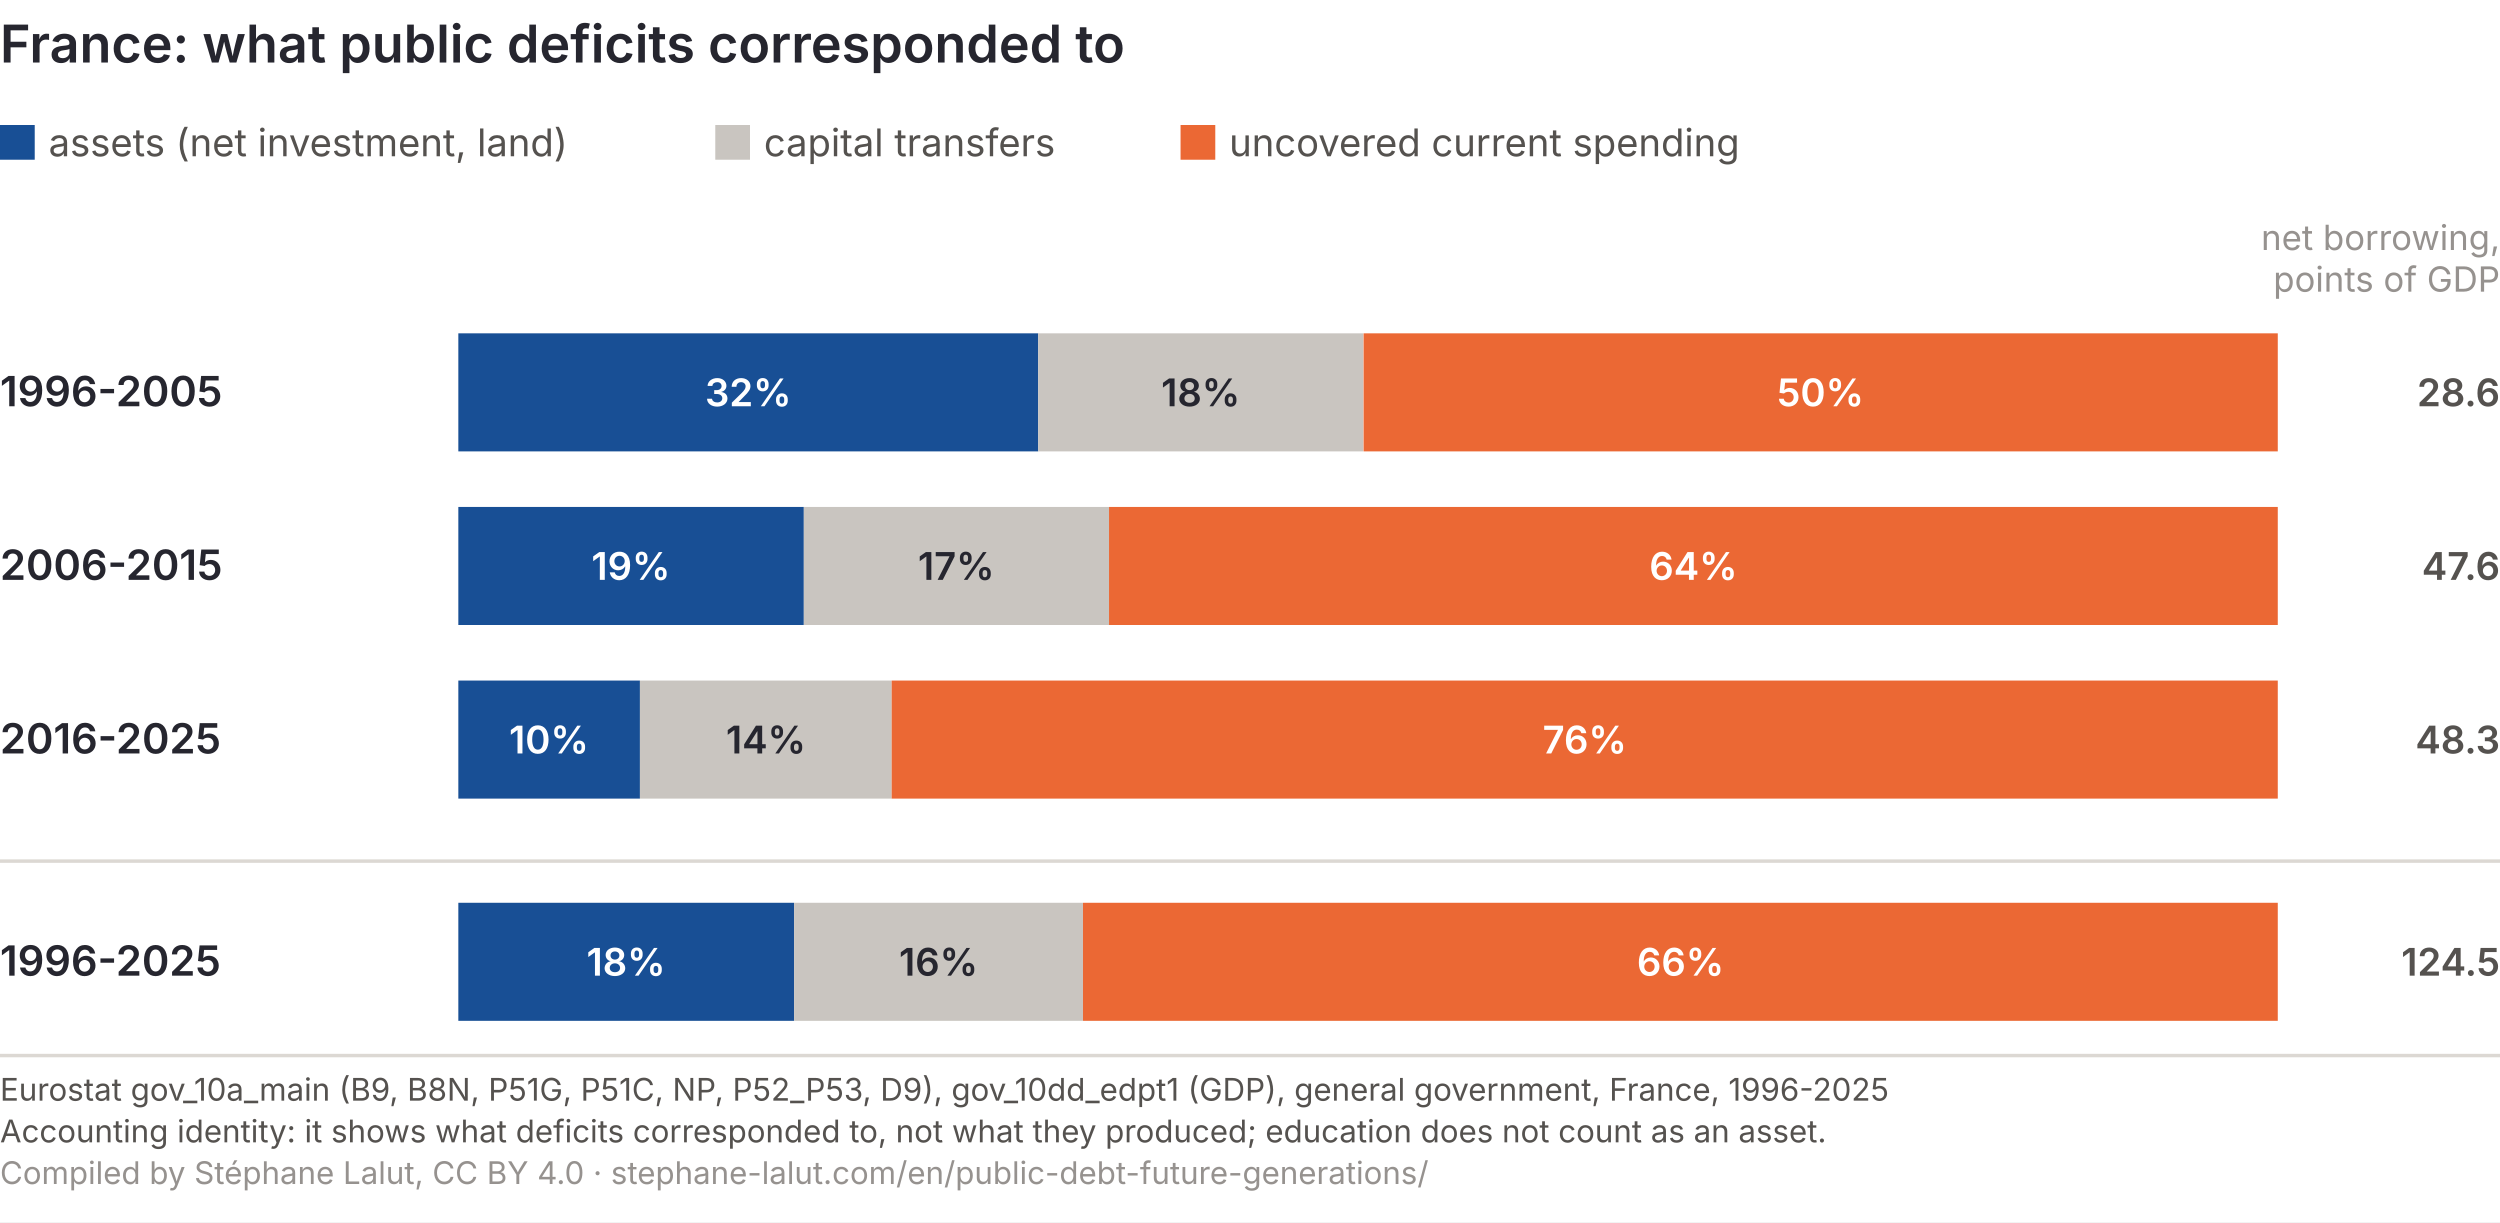
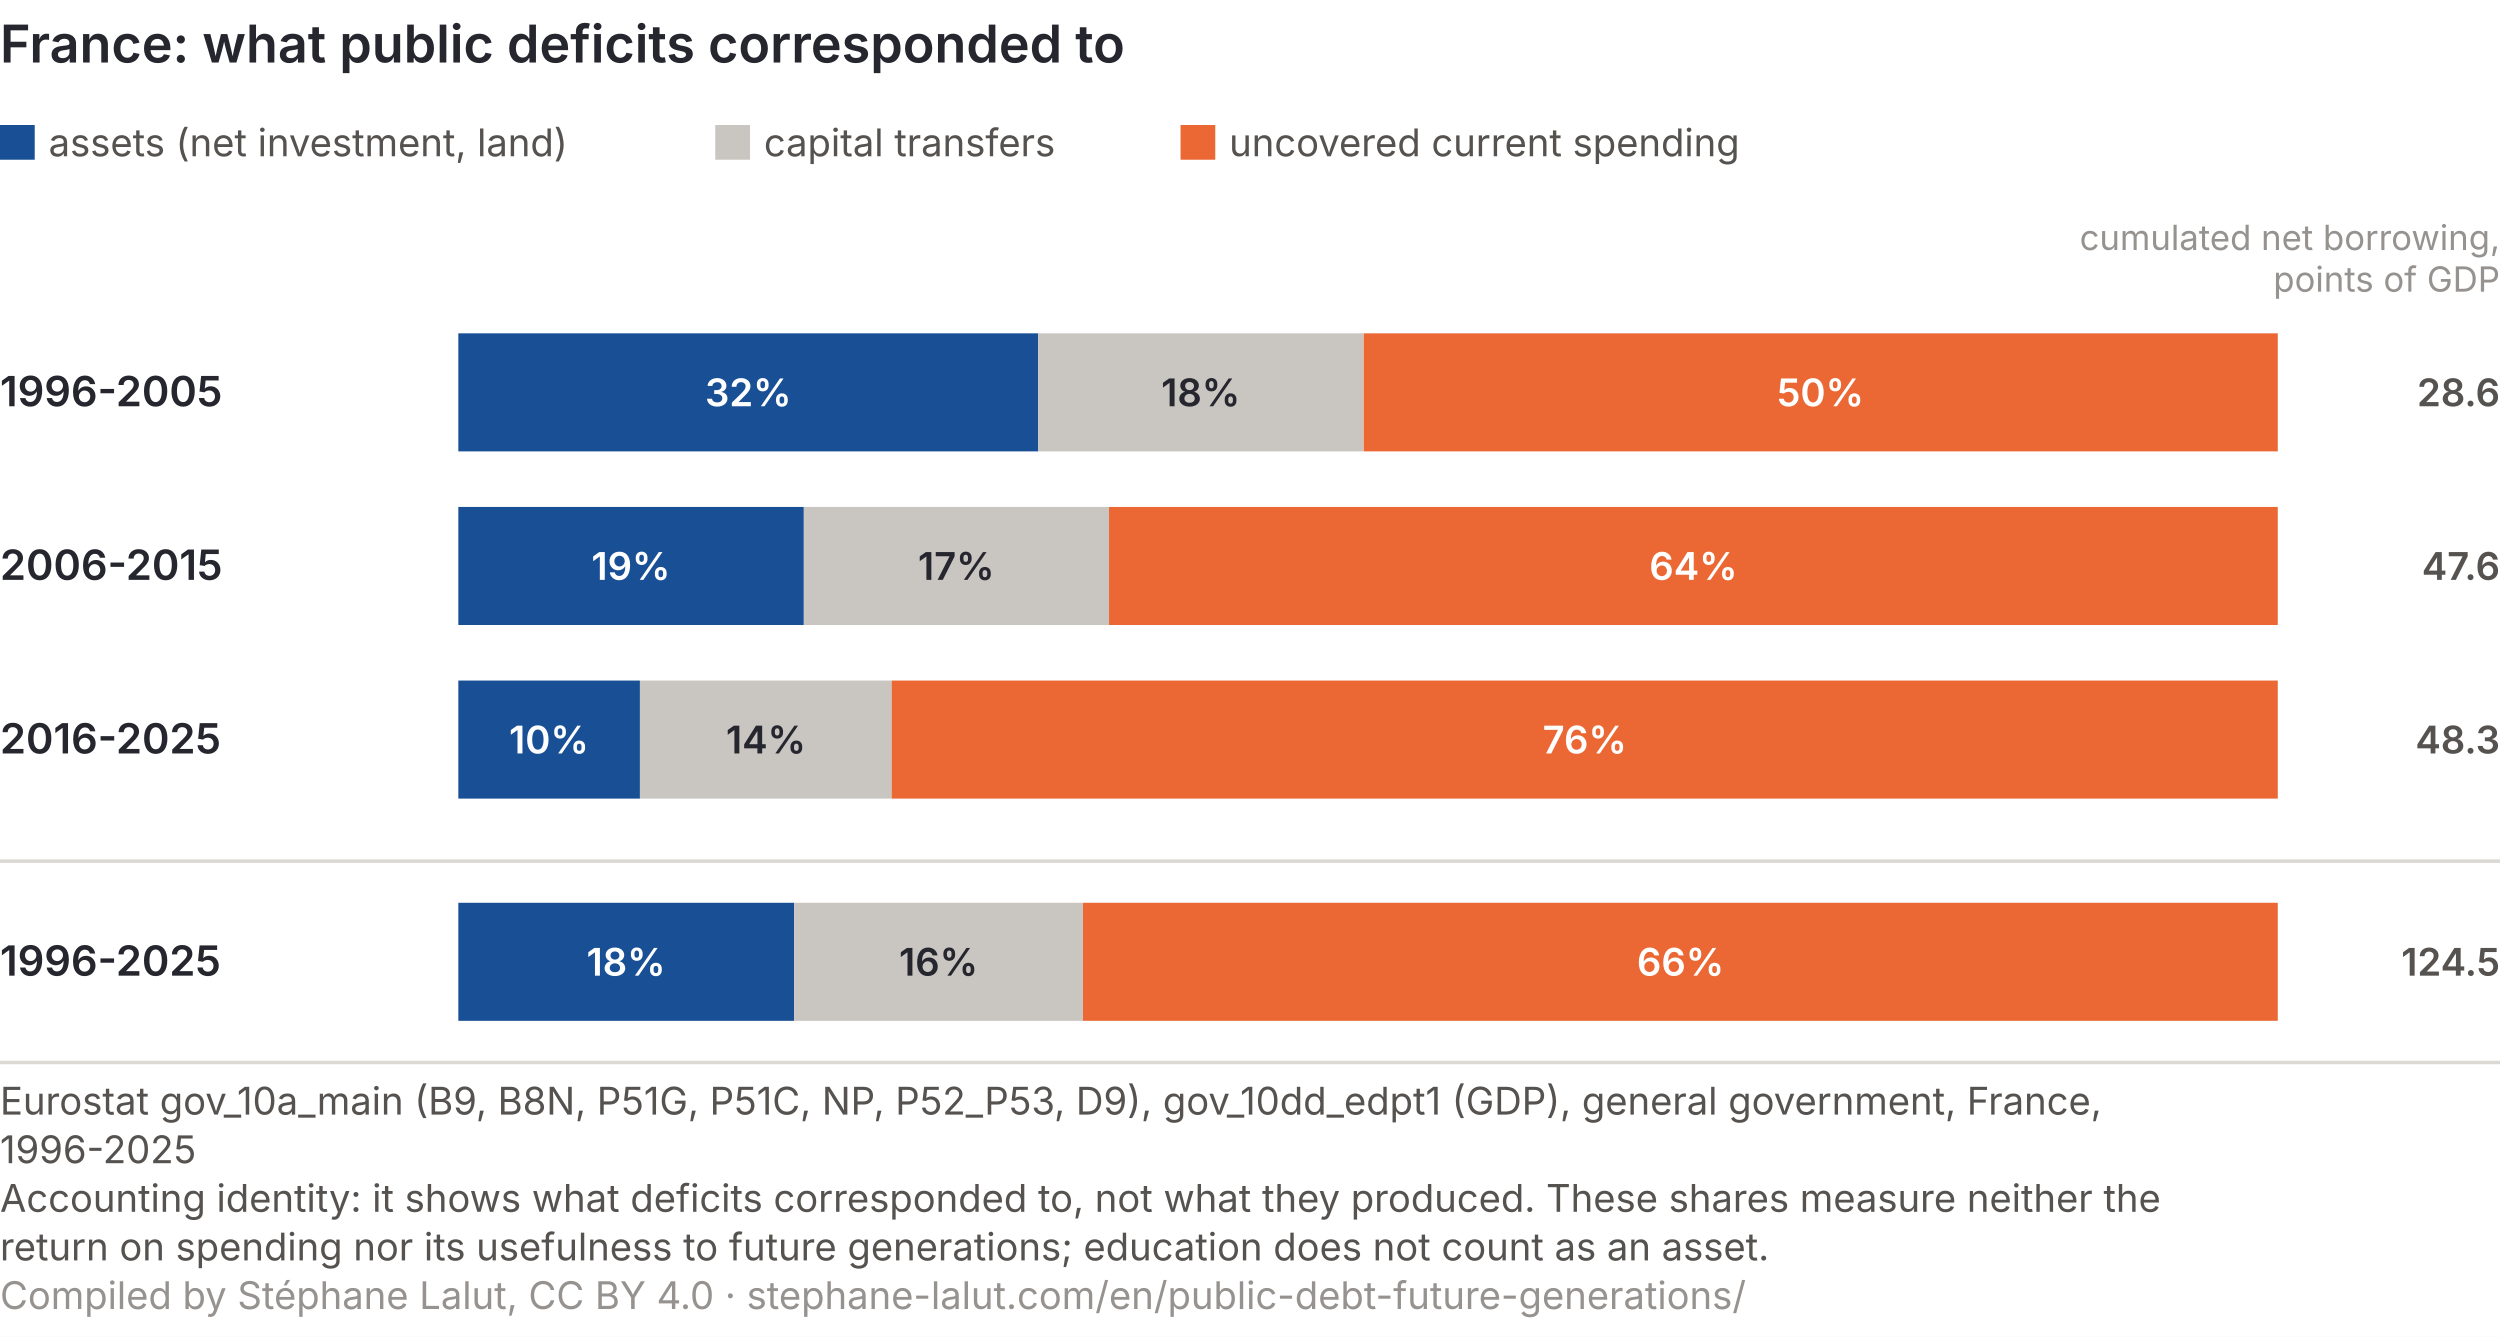
- <svg xmlns="http://www.w3.org/2000/svg" viewBox="0 0 720 352" role="img" font-variant-numeric="tabular-nums" aria-labelledby="ga-t ga-d" font-family="Inter, 'Helvetica Neue', Arial, sans-serif">
-   <rect width="720" height="352" fill="#ffffff" />
+ <svg xmlns="http://www.w3.org/2000/svg" viewBox="0 0 720 385" role="img" font-variant-numeric="tabular-nums" aria-labelledby="ga-t ga-d" font-family="Inter, 'Helvetica Neue', Arial, sans-serif">
+   <rect width="720" height="385" fill="#ffffff" />
  <text x="0" y="18" font-size="15" font-weight="600" fill="#26262f">France: what public deficits corresponded to</text>
  <rect x="0" y="36" width="10" height="10" fill="#184f95" />
  <text x="14" y="45" font-size="11" fill="#55524f">assets (net investment, land)</text>
  <rect x="206" y="36" width="10" height="10" fill="#c9c5c0" />
  <text x="220" y="45" font-size="11" fill="#55524f">capital transfers</text>
  <rect x="340" y="36" width="10" height="10" fill="#eb6834" />
  <text x="354" y="45" font-size="11" fill="#55524f">uncovered current spending</text>
-   <text x="720" y="72" font-size="10" fill="#96928f" text-anchor="end">net borrowing,</text>
+   <text x="720" y="72" font-size="10" fill="#96928f" text-anchor="end">cumulated net borrowing,</text>
  <text x="720" y="84" font-size="10" fill="#96928f" text-anchor="end">points of GDP</text>
  <text x="0" y="117.0" font-size="12" font-weight="600" fill="#26262f">1996-2005</text>
  <rect x="132.0" y="96.0" width="167.0" height="34" fill="#184f95" />
  <text x="215.5" y="117.0" font-size="11" font-weight="600" fill="#ffffff" text-anchor="middle">32%</text>
  <rect x="299.0" y="96.0" width="93.6" height="34" fill="#c9c5c0" />
  <text x="345.8" y="117.0" font-size="11" font-weight="600" fill="#26262f" text-anchor="middle">18%</text>
  <rect x="392.7" y="96.0" width="263.3" height="34" fill="#eb6834" />
  <text x="524.3" y="117.0" font-size="11" font-weight="600" fill="#ffffff" text-anchor="middle">50%</text>
  <text x="720" y="117.0" font-size="11" font-weight="600" fill="#55524f" text-anchor="end">28.6</text>
  <text x="0" y="167.0" font-size="12" font-weight="600" fill="#26262f">2006-2015</text>
  <rect x="132.0" y="146.0" width="99.5" height="34" fill="#184f95" />
  <text x="181.7" y="167.0" font-size="11" font-weight="600" fill="#ffffff" text-anchor="middle">19%</text>
  <rect x="231.5" y="146.0" width="87.9" height="34" fill="#c9c5c0" />
  <text x="275.4" y="167.0" font-size="11" font-weight="600" fill="#26262f" text-anchor="middle">17%</text>
  <rect x="319.4" y="146.0" width="336.6" height="34" fill="#eb6834" />
  <text x="487.7" y="167.0" font-size="11" font-weight="600" fill="#ffffff" text-anchor="middle">64%</text>
  <text x="720" y="167.0" font-size="11" font-weight="600" fill="#55524f" text-anchor="end">47.6</text>
  <text x="0" y="217.0" font-size="12" font-weight="600" fill="#26262f">2016-2025</text>
  <rect x="132.0" y="196.0" width="52.3" height="34" fill="#184f95" />
  <text x="158.1" y="217.0" font-size="11" font-weight="600" fill="#ffffff" text-anchor="middle">10%</text>
  <rect x="184.3" y="196.0" width="72.5" height="34" fill="#c9c5c0" />
  <text x="220.6" y="217.0" font-size="11" font-weight="600" fill="#26262f" text-anchor="middle">14%</text>
  <rect x="256.8" y="196.0" width="399.2" height="34" fill="#eb6834" />
  <text x="456.4" y="217.0" font-size="11" font-weight="600" fill="#ffffff" text-anchor="middle">76%</text>
  <text x="720" y="217.0" font-size="11" font-weight="600" fill="#55524f" text-anchor="end">48.3</text>
  <line x1="0" y1="248.0" x2="720" y2="248.0" stroke="#dcd8d3" />
  <text x="0" y="281.0" font-size="12" font-weight="600" fill="#26262f">1996-2025</text>
  <rect x="132.0" y="260.0" width="96.7" height="34" fill="#184f95" />
  <text x="180.3" y="281.0" font-size="11" font-weight="600" fill="#ffffff" text-anchor="middle">18%</text>
  <rect x="228.7" y="260.0" width="83.2" height="34" fill="#c9c5c0" />
  <text x="270.3" y="281.0" font-size="11" font-weight="600" fill="#26262f" text-anchor="middle">16%</text>
  <rect x="311.9" y="260.0" width="344.1" height="34" fill="#eb6834" />
  <text x="484.0" y="281.0" font-size="11" font-weight="600" fill="#ffffff" text-anchor="middle">66%</text>
  <text x="720" y="281.0" font-size="11" font-weight="600" fill="#55524f" text-anchor="end">124.5</text>
-   <line x1="0" y1="304.0" x2="720" y2="304.0" stroke="#dcd8d3" />
-   <text x="0" y="317.0" font-size="9" fill="#55524f">Eurostat gov_10a_main (B9, B8N, P51G, P51C, NP, P52_P53, D9), gov_10dd_edpt1 (GDP), general government, France, 1996-2025</text>
-   <text x="0" y="329.0" font-size="9" fill="#55524f">Accounting identity: it shows what deficits corresponded to, not what they produced; education does not count as an asset.</text>
-   <text x="0" y="341.0" font-size="9" fill="#96928f">Compiled by Stéphane Lalut, CC BY 4.0 · stephane-lalut.com/en/public-debt-future-generations/</text>
+   <line x1="0" y1="306.0" x2="720" y2="306.0" stroke="#dcd8d3" />
+   <text class="pied-source" x="0" y="321.0" font-size="11" fill="#55524f">Eurostat gov_10a_main (B9, B8N, P51G, P51C, NP, P52_P53, D9), gov_10dd_edpt1 (GDP), general government, France,</text>
+   <text class="pied-source" x="0" y="335.0" font-size="11" fill="#55524f">1996-2025</text>
+   <text class="pied-note" x="0" y="349.0" font-size="11" fill="#55524f">Accounting identity: it shows what deficits corresponded to, not what they produced. These shares measure neither the</text>
+   <text class="pied-note" x="0" y="363.0" font-size="11" fill="#55524f">return on spending nor its usefulness to future generations; education does not count as an asset.</text>
+   <text class="pied-licence" x="0" y="377.0" font-size="11" fill="#96928f">Compiled by Stéphane Lalut, CC BY 4.0 · stephane-lalut.com/en/public-debt-future-generations/</text>
</svg>
